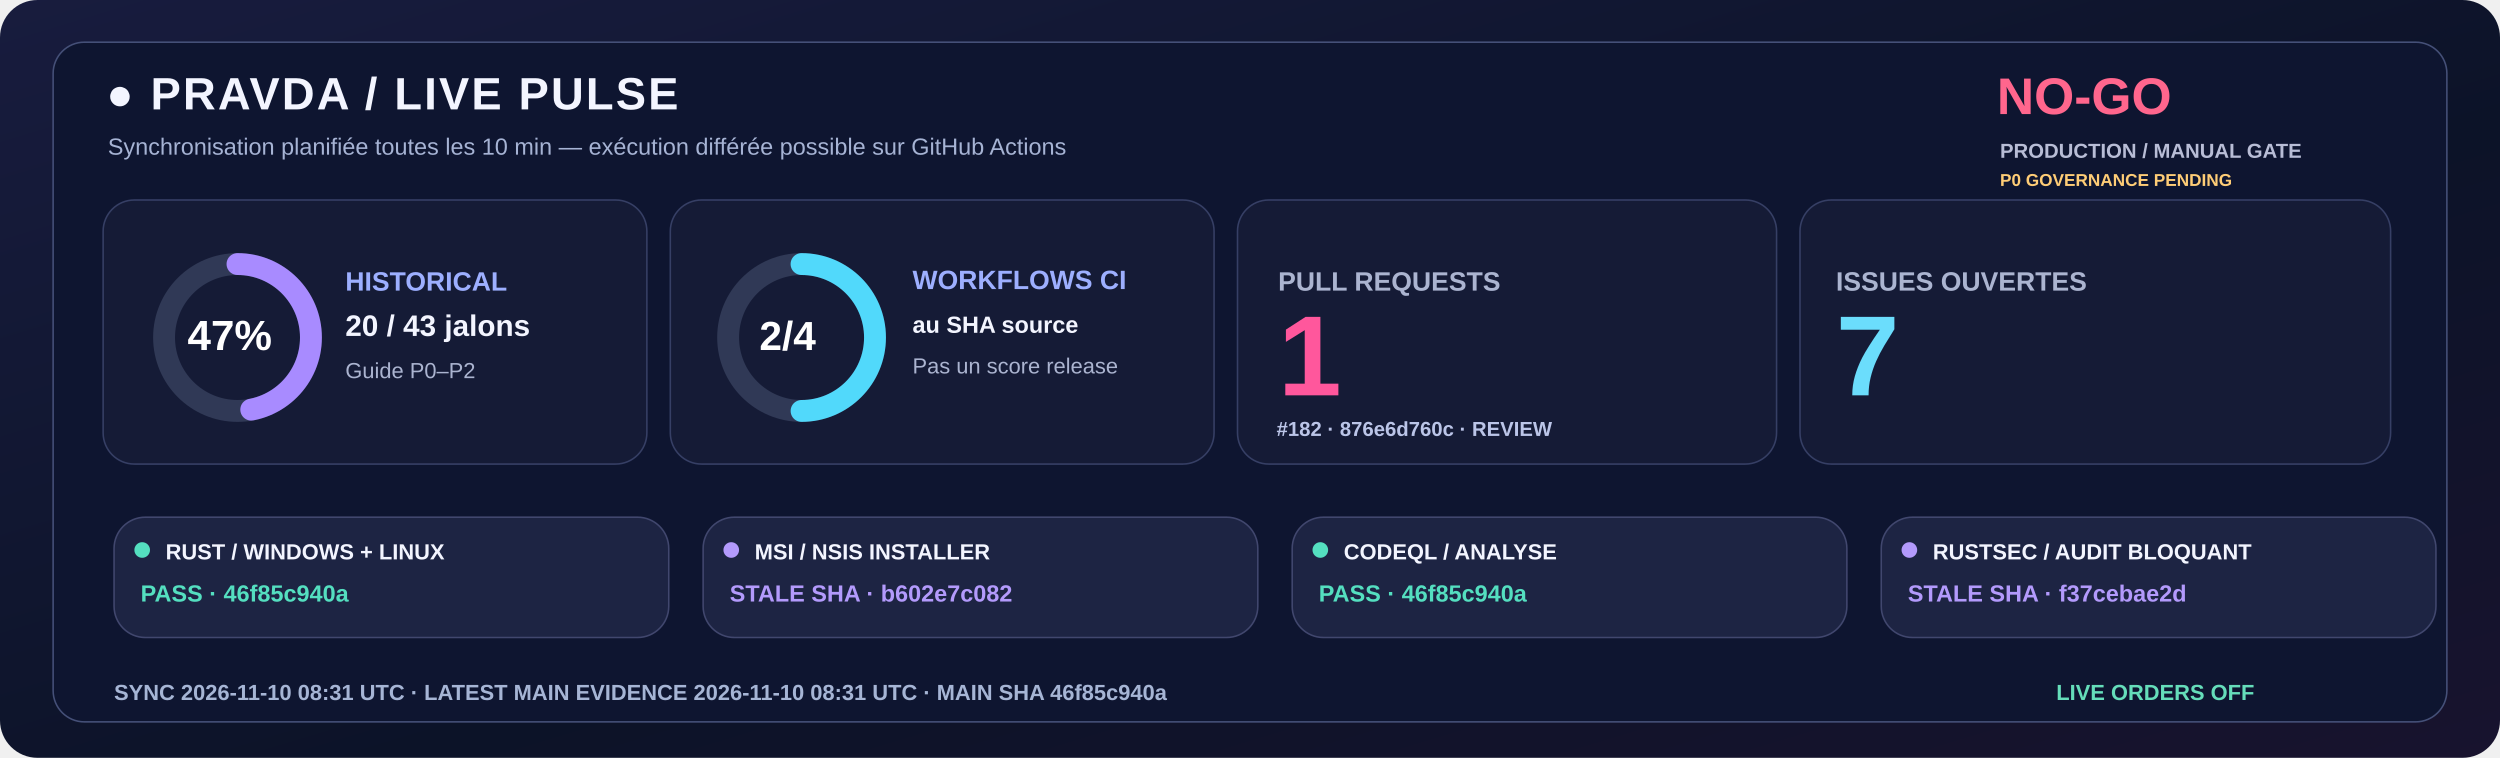
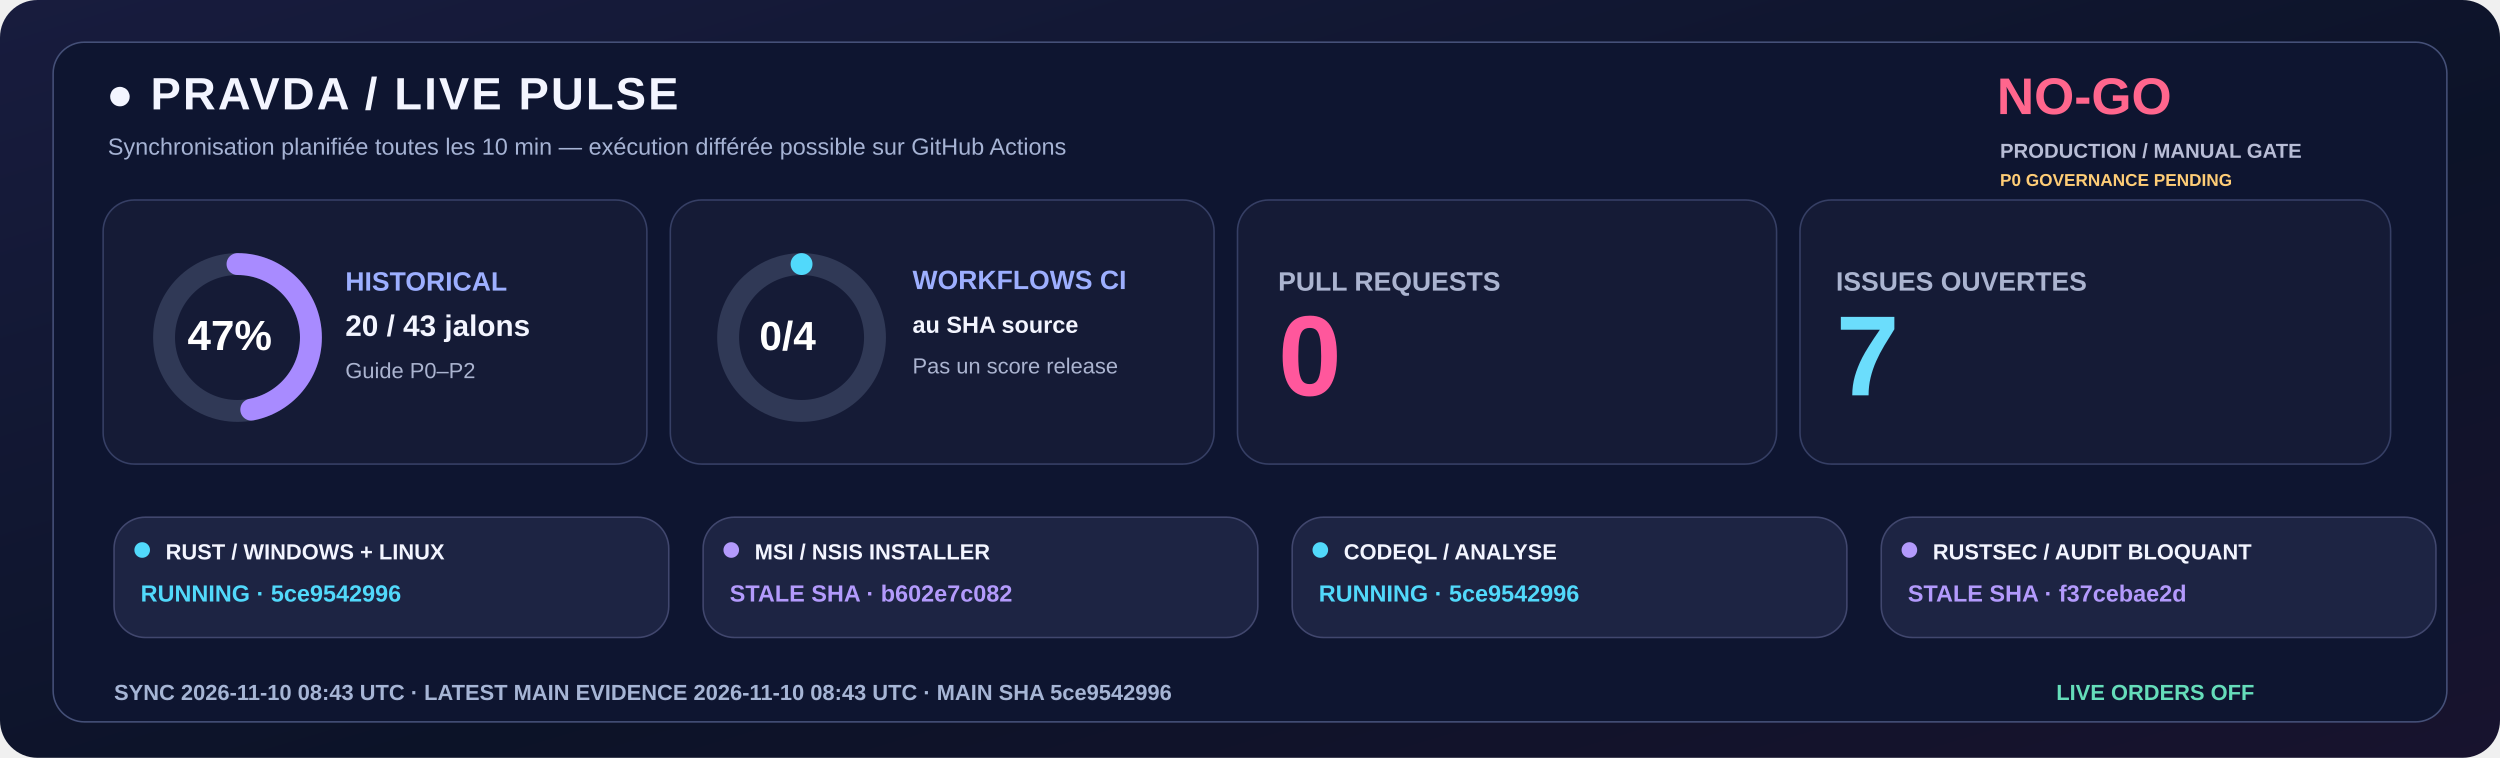
<svg xmlns="http://www.w3.org/2000/svg" width="1600" height="485" viewBox="0 0 1600 485" role="img">
  <defs>
    <linearGradient id="livebg" x1="0" y1="0" x2="1" y2="1">
      <stop stop-color="#181C3E" />
      <stop offset=".58" stop-color="#0C1328" />
      <stop offset="1" stop-color="#18132E" />
    </linearGradient>
  </defs>
  <rect width="1600" height="485" rx="24" fill="url(#livebg)" />
  <rect x="34" y="27" width="1532" height="435" rx="20" fill="#0E1530" stroke="#455078" />
  <text x="68" y="70" fill="#F3F5FF" font-family="Segoe UI,Arial,sans-serif" font-size="29" font-weight="800" letter-spacing="1.4">●  PRAVDA / LIVE PULSE</text>
  <text x="69" y="99" fill="#A6B3D4" font-family="Segoe UI,Arial,sans-serif" font-size="15" font-weight="500">Synchronisation planifiée toutes les 10 min — exécution différée possible sur GitHub Actions</text>
  <text x="1278" y="73" fill="#FF668D" font-family="Segoe UI,Arial,sans-serif" font-size="33" font-weight="800">NO-GO</text>
  <text x="1280" y="101" fill="#B8BDD6" font-family="Segoe UI,Arial,sans-serif" font-size="13" font-weight="650">PRODUCTION / MANUAL GATE</text>
  <text x="1280" y="119" fill="#FFCD76" font-family="Segoe UI,Arial,sans-serif" font-size="11" font-weight="650">P0 GOVERNANCE PENDING</text>
  <rect x="66" y="128" width="348" height="169" rx="20" fill="#151B36" stroke="#363F65" />
  <rect x="429" y="128" width="348" height="169" rx="20" fill="#151B36" stroke="#363F65" />
  <rect x="792" y="128" width="345" height="169" rx="20" fill="#151B36" stroke="#363F65" />
  <rect x="1152" y="128" width="378" height="169" rx="20" fill="#151B36" stroke="#363F65" />
  <circle cx="152" cy="216" r="47" fill="none" stroke="#303956" stroke-width="14" />
  <circle cx="152" cy="216" r="47" fill="none" stroke="#A88BFF" stroke-width="14" stroke-linecap="round" stroke-dasharray="138.80 156.51" transform="rotate(-90 152 216)" />
  <text x="120" y="224" fill="#FFFFFF" font-family="Segoe UI,Arial,sans-serif" font-size="27" font-weight="800">47%</text>
  <text x="221" y="186" fill="#9DAFFF" font-family="Segoe UI,Arial,sans-serif" font-size="17" font-weight="700">HISTORICAL</text>
  <text x="221" y="215" fill="#F3F5FF" font-family="Segoe UI,Arial,sans-serif" font-size="19" font-weight="750">20 / 43 jalons</text>
  <text x="221" y="242" fill="#ABB4D0" font-family="Segoe UI,Arial,sans-serif" font-size="14" font-weight="500">Guide P0–P2</text>
  <circle cx="513" cy="216" r="47" fill="none" stroke="#303956" stroke-width="14" />
-   <circle cx="513" cy="216" r="47" fill="none" stroke="#51D9FB" stroke-width="14" stroke-linecap="round" stroke-dasharray="147.65 147.65" transform="rotate(-90 513 216)" />
-   <text x="486" y="224" fill="#FFFFFF" font-family="Segoe UI,Arial,sans-serif" font-size="26" font-weight="800">2/4</text>
+   <circle cx="513" cy="216" r="47" fill="none" stroke="#51D9FB" stroke-width="14" stroke-linecap="round" stroke-dasharray="0.00 295.31" transform="rotate(-90 513 216)" />
+   <text x="486" y="224" fill="#FFFFFF" font-family="Segoe UI,Arial,sans-serif" font-size="26" font-weight="800">0/4</text>
  <text x="584" y="185" fill="#9DAFFF" font-family="Segoe UI,Arial,sans-serif" font-size="17" font-weight="700">WORKFLOWS CI</text>
  <text x="584" y="213" fill="#F3F5FF" font-family="Segoe UI,Arial,sans-serif" font-size="15" font-weight="600">au SHA source</text>
  <text x="584" y="239" fill="#ABB4D0" font-family="Segoe UI,Arial,sans-serif" font-size="14" font-weight="500">Pas un score release</text>
  <text x="818" y="186" fill="#ABB4D0" font-family="Segoe UI,Arial,sans-serif" font-size="17" font-weight="700">PULL REQUESTS</text>
-   <text x="818" y="253" fill="#FF579C" font-family="Segoe UI,Arial,sans-serif" font-size="73" font-weight="800">1</text>
-   <text x="817" y="279" fill="#BBC5E8" font-family="Segoe UI,Arial,sans-serif" font-size="13" font-weight="600">#182 · 876e6d760c · REVIEW</text>
+   <text x="818" y="253" fill="#FF579C" font-family="Segoe UI,Arial,sans-serif" font-size="73" font-weight="800">0</text>
  <text x="1175" y="186" fill="#ABB4D0" font-family="Segoe UI,Arial,sans-serif" font-size="17" font-weight="700">ISSUES OUVERTES</text>
  <text x="1175" y="253" fill="#6BDDFC" font-family="Segoe UI,Arial,sans-serif" font-size="73" font-weight="800">7</text>
  <rect x="73" y="331" width="355" height="77" rx="20" fill="#1D2443" stroke="#41476E" />
-   <circle cx="91" cy="352" r="5" fill="#54DFC0" />
+   <circle cx="91" cy="352" r="5" fill="#51D9FB" />
  <text x="106" y="358" fill="#F3F5FF" font-family="Segoe UI,Arial,sans-serif" font-size="14" font-weight="750">RUST / WINDOWS + LINUX</text>
-   <text x="90" y="385" fill="#54DFC0" font-family="Segoe UI,Arial,sans-serif" font-size="15" font-weight="700">PASS · 46f85c940a</text>
+   <text x="90" y="385" fill="#51D9FB" font-family="Segoe UI,Arial,sans-serif" font-size="15" font-weight="700">RUNNING · 5ce9542996</text>
  <rect x="450" y="331" width="355" height="77" rx="20" fill="#1D2443" stroke="#41476E" />
  <circle cx="468" cy="352" r="5" fill="#B39AFC" />
  <text x="483" y="358" fill="#F3F5FF" font-family="Segoe UI,Arial,sans-serif" font-size="14" font-weight="750">MSI / NSIS INSTALLER</text>
  <text x="467" y="385" fill="#B39AFC" font-family="Segoe UI,Arial,sans-serif" font-size="15" font-weight="700">STALE SHA · b602e7c082</text>
  <rect x="827" y="331" width="355" height="77" rx="20" fill="#1D2443" stroke="#41476E" />
-   <circle cx="845" cy="352" r="5" fill="#54DFC0" />
+   <circle cx="845" cy="352" r="5" fill="#51D9FB" />
  <text x="860" y="358" fill="#F3F5FF" font-family="Segoe UI,Arial,sans-serif" font-size="14" font-weight="750">CODEQL / ANALYSE</text>
-   <text x="844" y="385" fill="#54DFC0" font-family="Segoe UI,Arial,sans-serif" font-size="15" font-weight="700">PASS · 46f85c940a</text>
+   <text x="844" y="385" fill="#51D9FB" font-family="Segoe UI,Arial,sans-serif" font-size="15" font-weight="700">RUNNING · 5ce9542996</text>
  <rect x="1204" y="331" width="355" height="77" rx="20" fill="#1D2443" stroke="#41476E" />
  <circle cx="1222" cy="352" r="5" fill="#B39AFC" />
  <text x="1237" y="358" fill="#F3F5FF" font-family="Segoe UI,Arial,sans-serif" font-size="14" font-weight="750">RUSTSEC / AUDIT BLOQUANT</text>
  <text x="1221" y="385" fill="#B39AFC" font-family="Segoe UI,Arial,sans-serif" font-size="15" font-weight="700">STALE SHA · f37cebae2d</text>
-   <text x="73" y="448" fill="#A6B5D5" font-family="Segoe UI,Arial,sans-serif" font-size="14" font-weight="650">SYNC  2026-11-10 08:31 UTC   ·   LATEST MAIN EVIDENCE  2026-11-10 08:31 UTC   ·   MAIN SHA  46f85c940a</text>
+   <text x="73" y="448" fill="#A6B5D5" font-family="Segoe UI,Arial,sans-serif" font-size="14" font-weight="650">SYNC  2026-11-10 08:43 UTC   ·   LATEST MAIN EVIDENCE  2026-11-10 08:43 UTC   ·   MAIN SHA  5ce9542996</text>
  <text x="1316" y="448" fill="#65DDBA" font-family="Segoe UI,Arial,sans-serif" font-size="14" font-weight="730">LIVE ORDERS  OFF</text>
</svg>
